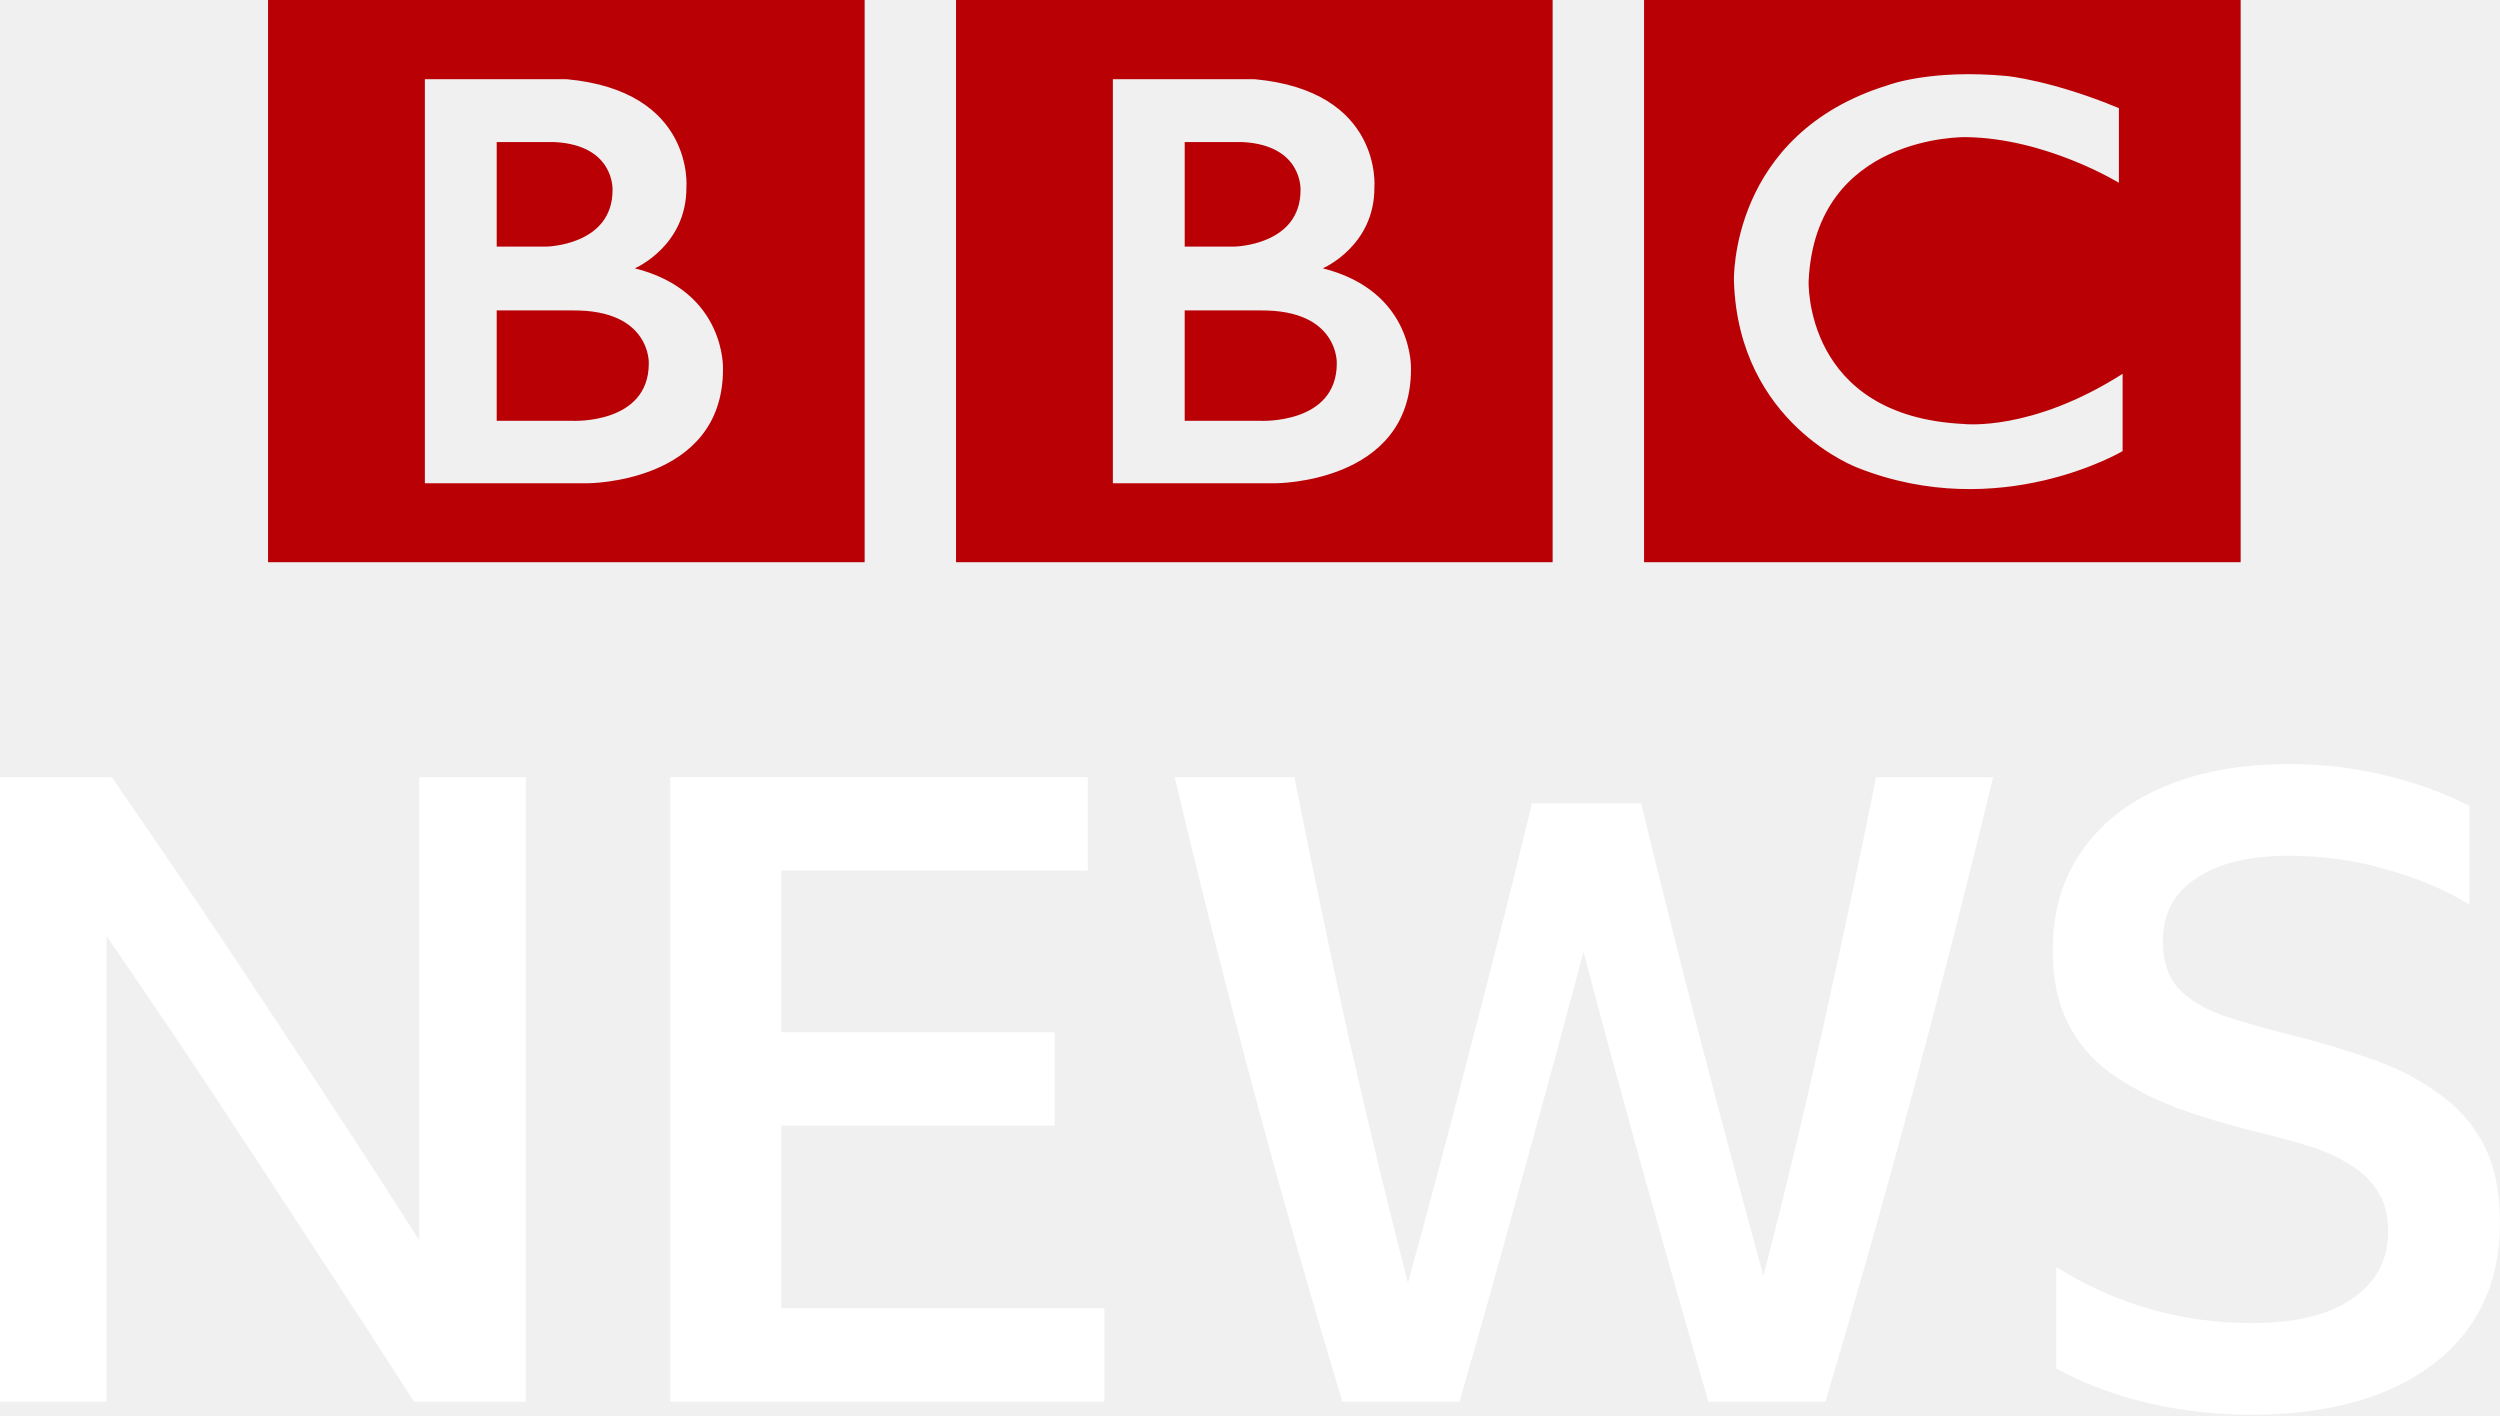
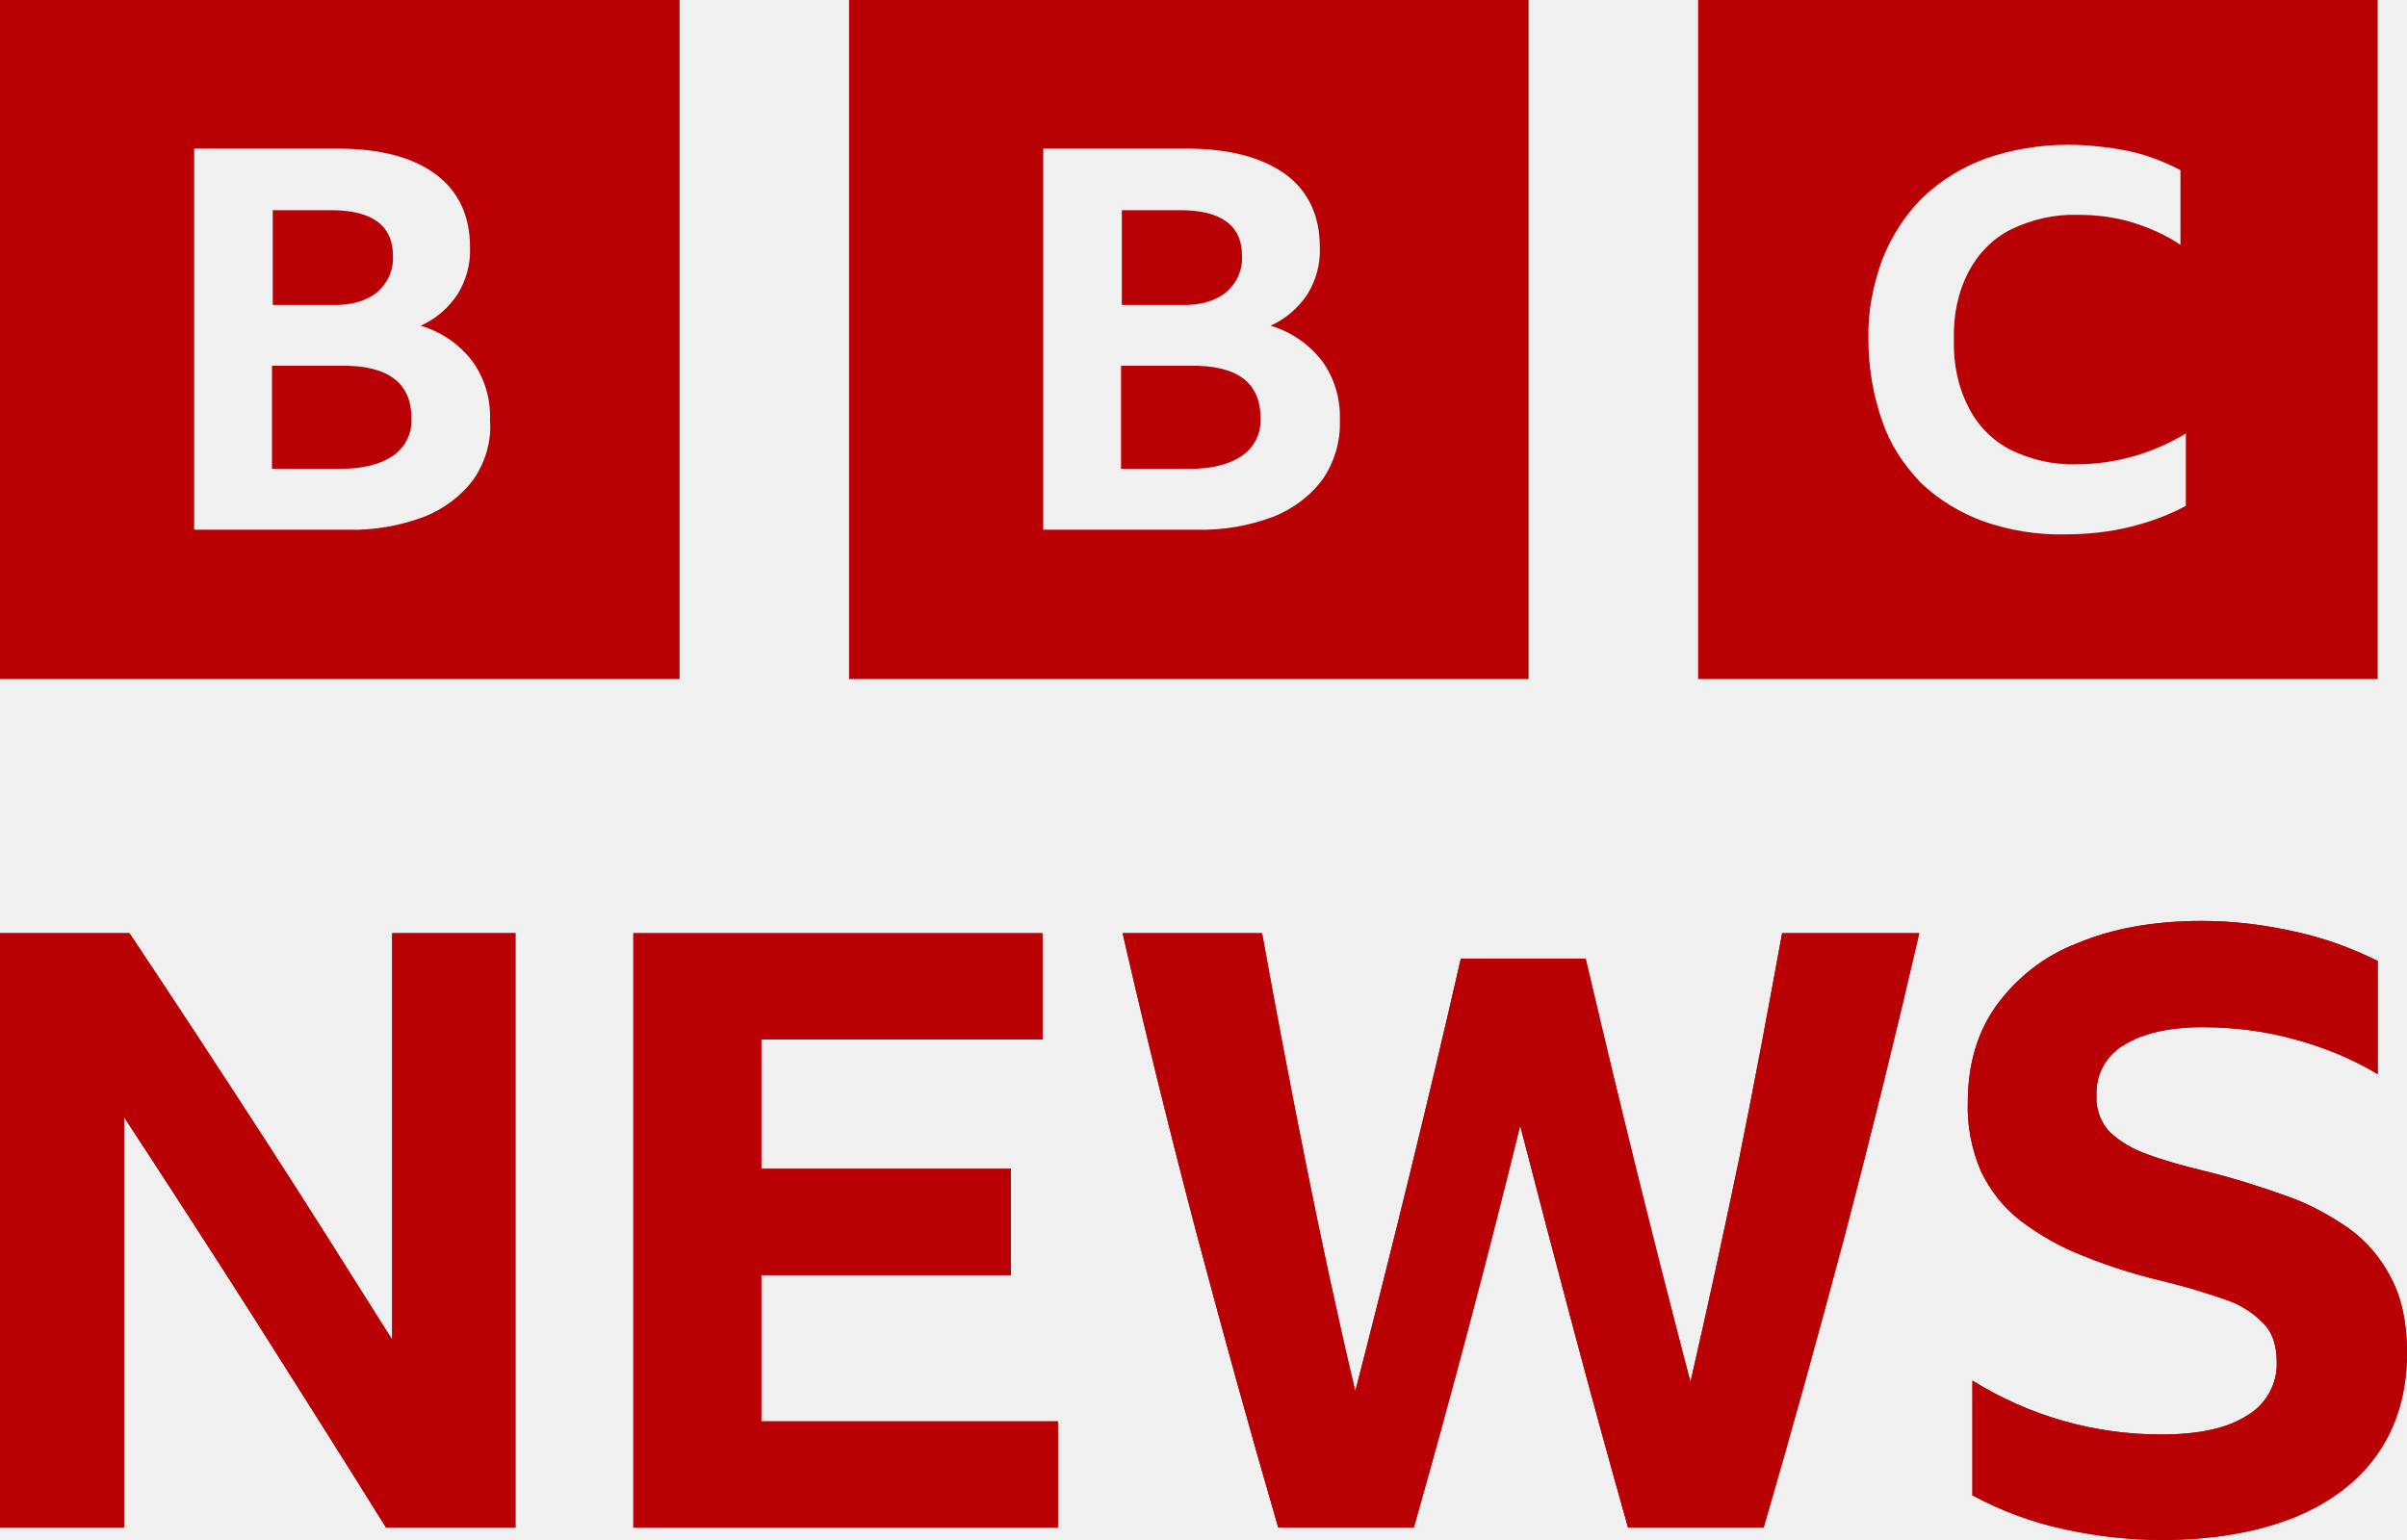
- <svg xmlns="http://www.w3.org/2000/svg" width="735.5" height="416.43" version="1.1" viewBox="0 0 194.6 110.18">
-   <link href="" rel="stylesheet" type="text/css" />
-   <style type="text/css" />
-   <g transform="translate(79.246 -39.065)">
-     <g fill="#fff">
-       <path d="m24.81 67.349c0 4.755-5.92 4.473-5.92 4.473h-5.92v-8.593h5.92c6.09-0.047 5.92 4.12 5.92 4.12m-11.839-17.224h4.515c4.686 0.247 4.502 3.734 4.502 3.734 0 4.332-5.171 4.403-5.171 4.403h-3.846zm10.75 9.826s4.043-1.726 4.016-6.304c0 0 0.656-7.503-9.332-8.418h-11.026v31.454h12.64s10.566 0.031 10.566-8.875c0 0 0.263-6.061-6.865-7.857m-28.548-20.885h46.439v43.762h-46.439zm-23.915 28.283c0 4.755-5.92 4.473-5.92 4.473h-5.92v-8.593h5.92c6.09-0.047 5.92 4.12 5.92 4.12m-11.839-17.224h4.515c4.686 0.247 4.502 3.734 4.502 3.734 0 4.332-5.171 4.403-5.171 4.403h-3.846zm10.75 9.826s4.043-1.726 4.016-6.304c0 0 0.656-7.503-9.332-8.418h-11.026v31.454h12.64s10.566 0.031 10.566-8.875c0 0 0.263-6.061-6.865-7.857m-28.548-20.885h46.439v43.762h-46.439zm144.07 8.418v5.811s-5.67-3.486-11.931-3.556c0 0-11.695-0.229-12.22 11.21 0 0-0.394 10.52 12.076 11.119 0 0 5.25 0.632 12.364-3.906v6.018s-9.556 5.672-20.607 1.303c0 0-9.293-3.395-9.647-14.534 0 0-0.394-11.457 12.01-15.261 0 0 3.308-1.267 9.254-0.704 0-2.08e-4 3.557 0.352 8.702 2.5m-36.962 35.344h46.439v-43.762h-46.439z" fill="#b90005" stroke-width=".154" />
-       <g transform="matrix(1.6997 0 0 1.6997 -322.85 -1243.9)" font-family="'BBC Reith Sans'" font-size="40px" font-weight="500" letter-spacing="0px" word-spacing="0px" aria-label="NEWS">
-         <path d="m162.28 819.01q-2.28-3.56-4.68-7.2-2.36-3.64-4.72-7.2t-4.68-6.92v21.32h-4.88v-28.6h5.12q3.6 5.2 7.08 10.48 3.52 5.28 7 10.72v-21.2h4.88v28.6z" />
-         <path d="m174.02 790.41h19.12v4.28h-14.04v7.4h12.52v4.28h-12.52v8.36h14.8v4.28h-19.88z" />
-         <path d="m221.56 819.01q-1.48-5.12-2.92-10.28t-2.8-10.32q-1.36 5.12-2.8 10.32-1.4 5.16-2.88 10.28h-5.36q-2.12-7-4.04-14.16t-3.64-14.44h5.48q1.16 5.84 2.44 11.72 1.32 5.84 2.76 11.44 1.52-5.52 2.92-11 1.44-5.48 2.76-10.96h5q1.32 5.44 2.72 10.84t2.88 10.8q1.44-5.56 2.72-11.32t2.44-11.52h5.36q-1.76 7.28-3.68 14.44t-4 14.16z" />
-         <path d="m246.37 819.61q-2.32 0-4.6-0.52t-4.28-1.6v-4.64q4.12 2.56 8.96 2.56 3 0 4.6-1.12 1.64-1.12 1.64-3.08 0-1.12-0.48-1.84-0.48-0.76-1.32-1.24-0.8-0.52-1.88-0.84-1.04-0.32-2.2-0.6-2.12-0.52-3.88-1.16-1.72-0.68-3-1.6-1.24-0.92-1.92-2.28t-0.68-3.32q0-2.64 1.32-4.52 1.32-1.92 3.76-2.96t5.8-1.04q2.2 0 4.36 0.52t3.84 1.4v4.52q-1.6-1-3.76-1.6-2.12-0.64-4.52-0.64-2.72 0-4.24 1.04-1.52 1-1.52 2.88 0 1.36 0.72 2.16 0.72 0.76 2.04 1.24 1.32 0.44 3.08 0.88 1.92 0.48 3.64 1.08 1.76 0.6 3.08 1.56 1.36 0.92 2.12 2.36t0.76 3.6q0 2.76-1.36 4.72t-3.96 3.04q-2.56 1.04-6.12 1.04z" />
-       </g>
-     </g>
+ <svg xmlns="http://www.w3.org/2000/svg" width="800" height="511.97" version="1.1" viewBox="0 0 800 511.97" xml:space="preserve">
+   <path d="m4.7791e-5 3.9161e-6v225.78h225.86v-225.78zm157.49 159.22c-4.097 5.632-9.987 9.983-16.389 12.543-8.194 3.072-16.901 4.608-25.608 4.352h-50.96v-126.71h47.631c14.084 0 24.84 2.816 32.522 8.448 7.683 5.632 11.524 13.823 11.524 24.319 0.256 5.632-1.28 11.007-4.097 15.615-3.073 4.608-7.17 8.192-12.292 10.495 6.914 2.048 12.804 6.144 17.157 11.775 4.097 5.632 6.146 12.543 5.89 19.711 0.512 6.912-1.537 13.823-5.378 19.455zm-32.266-61.949c3.585-3.072 5.634-7.424 5.378-12.287 0-9.983-6.914-15.103-20.486-15.103h-19.462v31.486h19.462c6.402 0.256 11.524-1.28 15.109-4.096zm-12.036 24.319h-22.791v34.302h22.535c7.682 0 13.572-1.536 17.67-4.352 4.097-2.816 6.402-7.424 6.146-12.543 0-11.775-7.939-17.663-23.56-17.407zm169.01-121.59v225.78h225.86v-225.78zm157.49 159.22c-4.097 5.632-9.987 9.983-16.389 12.543-8.195 3.072-16.901 4.608-25.864 4.352h-50.704v-126.71h47.631c14.085 0 24.84 2.816 32.778 8.448 7.683 5.632 11.524 13.823 11.524 24.319 0.256 5.632-1.28 11.007-4.097 15.615-3.073 4.608-7.17 8.192-12.292 10.495 6.914 2.048 12.804 6.144 17.157 11.775 4.097 5.632 6.146 12.543 5.89 19.711 0.256 6.912-1.793 13.823-5.634 19.455zm-32.266-61.949c3.585-3.072 5.634-7.424 5.378-12.287 0-9.983-6.914-15.103-20.486-15.103h-19.462v31.486h19.462c6.402 0.256 11.524-1.28 15.109-4.096zm-12.036 24.319h-22.791v34.302h22.535c7.682 0 13.572-1.536 17.67-4.352 4.097-2.816 6.402-7.424 6.146-12.543 0-11.775-7.682-17.663-23.56-17.407zm169.01 104.19h225.86v-225.78h-225.86zm162.1-57.597c-5.634 3.072-12.036 5.376-18.182 6.912-7.17 1.792-14.597 2.56-21.767 2.56-9.219 0.256-18.694-1.28-27.401-4.352-7.683-2.816-14.853-7.168-20.743-12.799-5.634-5.888-10.243-12.799-12.804-20.479-3.073-8.704-4.609-17.919-4.609-27.135-0.256-9.216 1.536-18.175 4.609-26.623 3.073-7.68 7.426-14.591 13.316-20.479 6.146-5.888 13.316-10.239 20.999-13.055 8.707-3.072 18.182-4.608 27.401-4.608 6.658 0 13.316 0.768 19.974 2.048 6.146 1.28 12.036 3.584 17.414 6.4v24.831c-4.865-3.328-10.243-5.632-15.877-7.424-5.89-1.792-12.036-2.56-18.182-2.56-7.682-0.256-15.365 1.536-22.279 4.864-6.146 3.072-11.012 8.192-14.084 14.079-3.585 6.912-5.122 14.591-4.866 22.527-0.256 7.68 1.28 15.615 4.866 22.527 3.073 6.144 7.939 11.007 13.828 14.079 6.914 3.328 14.341 5.12 22.023 4.864 12.804 0 25.352-3.584 36.364-10.239z" fill="#b90005" stroke-width="2.56" />
+   <g transform="matrix(6.9319 0 0 6.9319 -339.82 -479.58)" fill="#b90005">
+     <polygon class="st0" transform="matrix(.36943 0 0 .36929 49.023 69.185)" points="135.3 121.2 135.3 135 98.8 135 98.8 151.8 131.2 151.8 131.2 165.6 98.8 165.6 98.8 184.6 137.3 184.6 137.3 198.4 82.2 198.4 82.2 121.2" />
+     <path class="st0" d="m134.47 113.94h6.576c-1.108 4.801-2.29 9.601-3.546 14.402-1.256 4.727-2.549 9.417-3.916 14.107h-6.502c-1.81-6.389-3.51-12.851-5.172-19.277-1.589 6.463-3.288 12.888-5.098 19.277h-6.502c-1.367-4.69-2.66-9.38-3.916-14.107-1.256-4.764-2.438-9.565-3.546-14.402h6.687c0.665 3.693 1.367 7.386 2.106 11.079 0.739 3.693 1.515 7.312 2.364 10.894 1.773-6.906 3.473-13.811 5.061-20.754h5.985c1.589 6.795 3.251 13.553 5.024 20.311 0.813-3.545 1.589-7.127 2.327-10.672 0.739-3.619 1.404-7.238 2.069-10.857z" stroke-width=".369" />
+     <path class="st0" d="m164.43 134.07c0 1.883-0.48 3.508-1.404 4.838-0.924 1.329-2.29 2.363-4.027 3.065-1.773 0.702-3.879 1.071-6.354 1.071-1.552 0-3.14-0.185-4.655-0.517-1.552-0.332-3.029-0.886-4.396-1.625v-5.502c2.734 1.699 5.837 2.585 9.051 2.585 1.81 0 3.177-0.295 4.138-0.923 0.887-0.517 1.441-1.514 1.404-2.548 0-0.812-0.222-1.477-0.702-1.92-0.517-0.517-1.145-0.886-1.847-1.108-0.85-0.295-1.699-0.554-2.586-0.776-1.404-0.332-2.808-0.739-4.138-1.292-1.071-0.406-2.106-0.997-3.029-1.699-0.813-0.628-1.441-1.44-1.884-2.363-0.443-1.034-0.665-2.179-0.628-3.287 0-1.81 0.443-3.361 1.367-4.653 0.997-1.366 2.327-2.4 3.879-2.991 1.662-0.702 3.657-1.071 5.985-1.071 1.515 0 2.992 0.185 4.47 0.517 1.367 0.295 2.697 0.776 3.953 1.403v5.429c-1.219-0.739-2.586-1.292-3.953-1.662-1.441-0.406-2.955-0.591-4.433-0.591-1.625 0-2.881 0.295-3.768 0.849-0.85 0.48-1.367 1.403-1.33 2.4-0.037 0.665 0.185 1.292 0.628 1.773 0.517 0.48 1.145 0.849 1.81 1.071 0.776 0.295 1.699 0.554 2.771 0.812 1.367 0.332 2.623 0.739 3.768 1.145 1.108 0.369 2.143 0.923 3.103 1.588 0.887 0.628 1.589 1.477 2.069 2.437 0.48 0.923 0.739 2.105 0.739 3.545z" stroke-width=".369" />
+     <path class="st0" d="m73.737 113.94v28.509h-6.206c-2.069-3.324-4.175-6.647-6.28-9.971-2.069-3.25-4.175-6.5-6.28-9.712v19.683h-5.948v-28.509h6.206c2.143 3.213 4.248 6.426 6.354 9.675 2.106 3.25 4.175 6.536 6.243 9.823v-19.498z" stroke-width=".369" />
+     <path class="st0" transform="matrix(.36943 0 0 .36929 49.023 69.185)" d="m82.2 198.4v-77.2h53.1v13.8h-36.5v16.8h32.4v13.8h-32.4v19h38.5v13.8z" />
+     <path class="st0" d="m134.47 113.94h6.576c-1.108 4.801-2.29 9.601-3.546 14.402-1.256 4.727-2.549 9.417-3.916 14.107h-6.502c-1.81-6.389-3.51-12.851-5.172-19.277-1.589 6.463-3.288 12.888-5.098 19.277h-6.502c-1.367-4.69-2.66-9.38-3.916-14.107-1.256-4.764-2.438-9.565-3.546-14.402h6.687c0.665 3.693 1.367 7.386 2.106 11.079 0.739 3.693 1.515 7.312 2.364 10.894 1.773-6.906 3.473-13.811 5.061-20.754h5.985c1.589 6.795 3.251 13.553 5.024 20.311 0.813-3.545 1.589-7.127 2.327-10.672 0.739-3.619 1.404-7.238 2.069-10.857z" fill="#b90005" stroke-width=".369" />
+     <path class="st0" d="m164.43 134.07c0 1.883-0.48 3.508-1.404 4.838-0.924 1.329-2.29 2.363-4.027 3.065-1.773 0.702-3.879 1.071-6.354 1.071-1.552 0-3.14-0.185-4.655-0.517-1.552-0.332-3.029-0.886-4.396-1.625v-5.502c2.734 1.699 5.837 2.585 9.051 2.585 1.81 0 3.177-0.295 4.138-0.923 0.887-0.517 1.441-1.514 1.404-2.548 0-0.812-0.222-1.477-0.702-1.92-0.517-0.517-1.145-0.886-1.847-1.108-0.85-0.295-1.699-0.554-2.586-0.776-1.404-0.332-2.808-0.739-4.138-1.292-1.071-0.406-2.106-0.997-3.029-1.699-0.813-0.628-1.441-1.44-1.884-2.363-0.443-1.034-0.665-2.179-0.628-3.287 0-1.81 0.443-3.361 1.367-4.653 0.997-1.366 2.327-2.4 3.879-2.991 1.662-0.702 3.657-1.071 5.985-1.071 1.515 0 2.992 0.185 4.47 0.517 1.367 0.295 2.697 0.776 3.953 1.403v5.429c-1.219-0.739-2.586-1.292-3.953-1.662-1.441-0.406-2.955-0.591-4.433-0.591-1.625 0-2.881 0.295-3.768 0.849-0.85 0.48-1.367 1.403-1.33 2.4-0.037 0.665 0.185 1.292 0.628 1.773 0.517 0.48 1.145 0.849 1.81 1.071 0.776 0.295 1.699 0.554 2.771 0.812 1.367 0.332 2.623 0.739 3.768 1.145 1.108 0.369 2.143 0.923 3.103 1.588 0.887 0.628 1.589 1.477 2.069 2.437 0.48 0.923 0.739 2.105 0.739 3.545z" fill="#b90005" stroke-width=".369" />
+     <path class="st0" d="m73.737 113.94v28.509h-6.206c-2.069-3.324-4.175-6.647-6.28-9.971-2.069-3.25-4.175-6.5-6.28-9.712v19.683h-5.948v-28.509h6.206c2.143 3.213 4.248 6.426 6.354 9.675 2.106 3.25 4.175 6.536 6.243 9.823v-19.498z" fill="#b90005" stroke-width=".369" />
  </g>
</svg>
